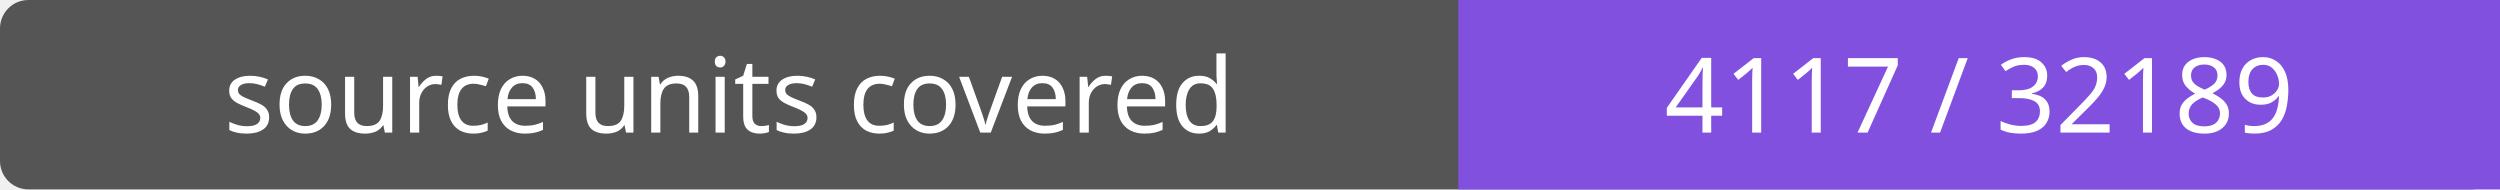
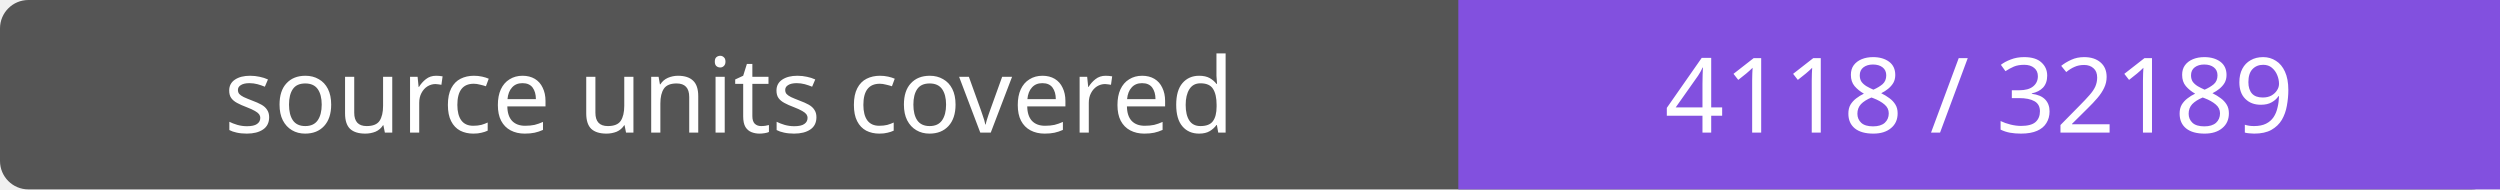
- <svg xmlns="http://www.w3.org/2000/svg" width="264" height="20" role="img" aria-label="source units covered: 4117 / 32189">
+ <svg xmlns="http://www.w3.org/2000/svg" width="264" height="20" role="img" aria-label="source units covered: 4118 / 32189">
  <rect width="264" height="20" rx="3" fill="#555" />
  <path fill="#8250df" d="M154 0h110v20H154z" />
  <g fill="#fff" text-anchor="middle" font-family="Verdana,sans-serif" font-size="11">
    <text x="77.0" y="14">source units covered</text>
-     <text x="209.0" y="14">4117 / 32189</text>
+     <text x="209.0" y="14">4118 / 32189</text>
  </g>
</svg>
